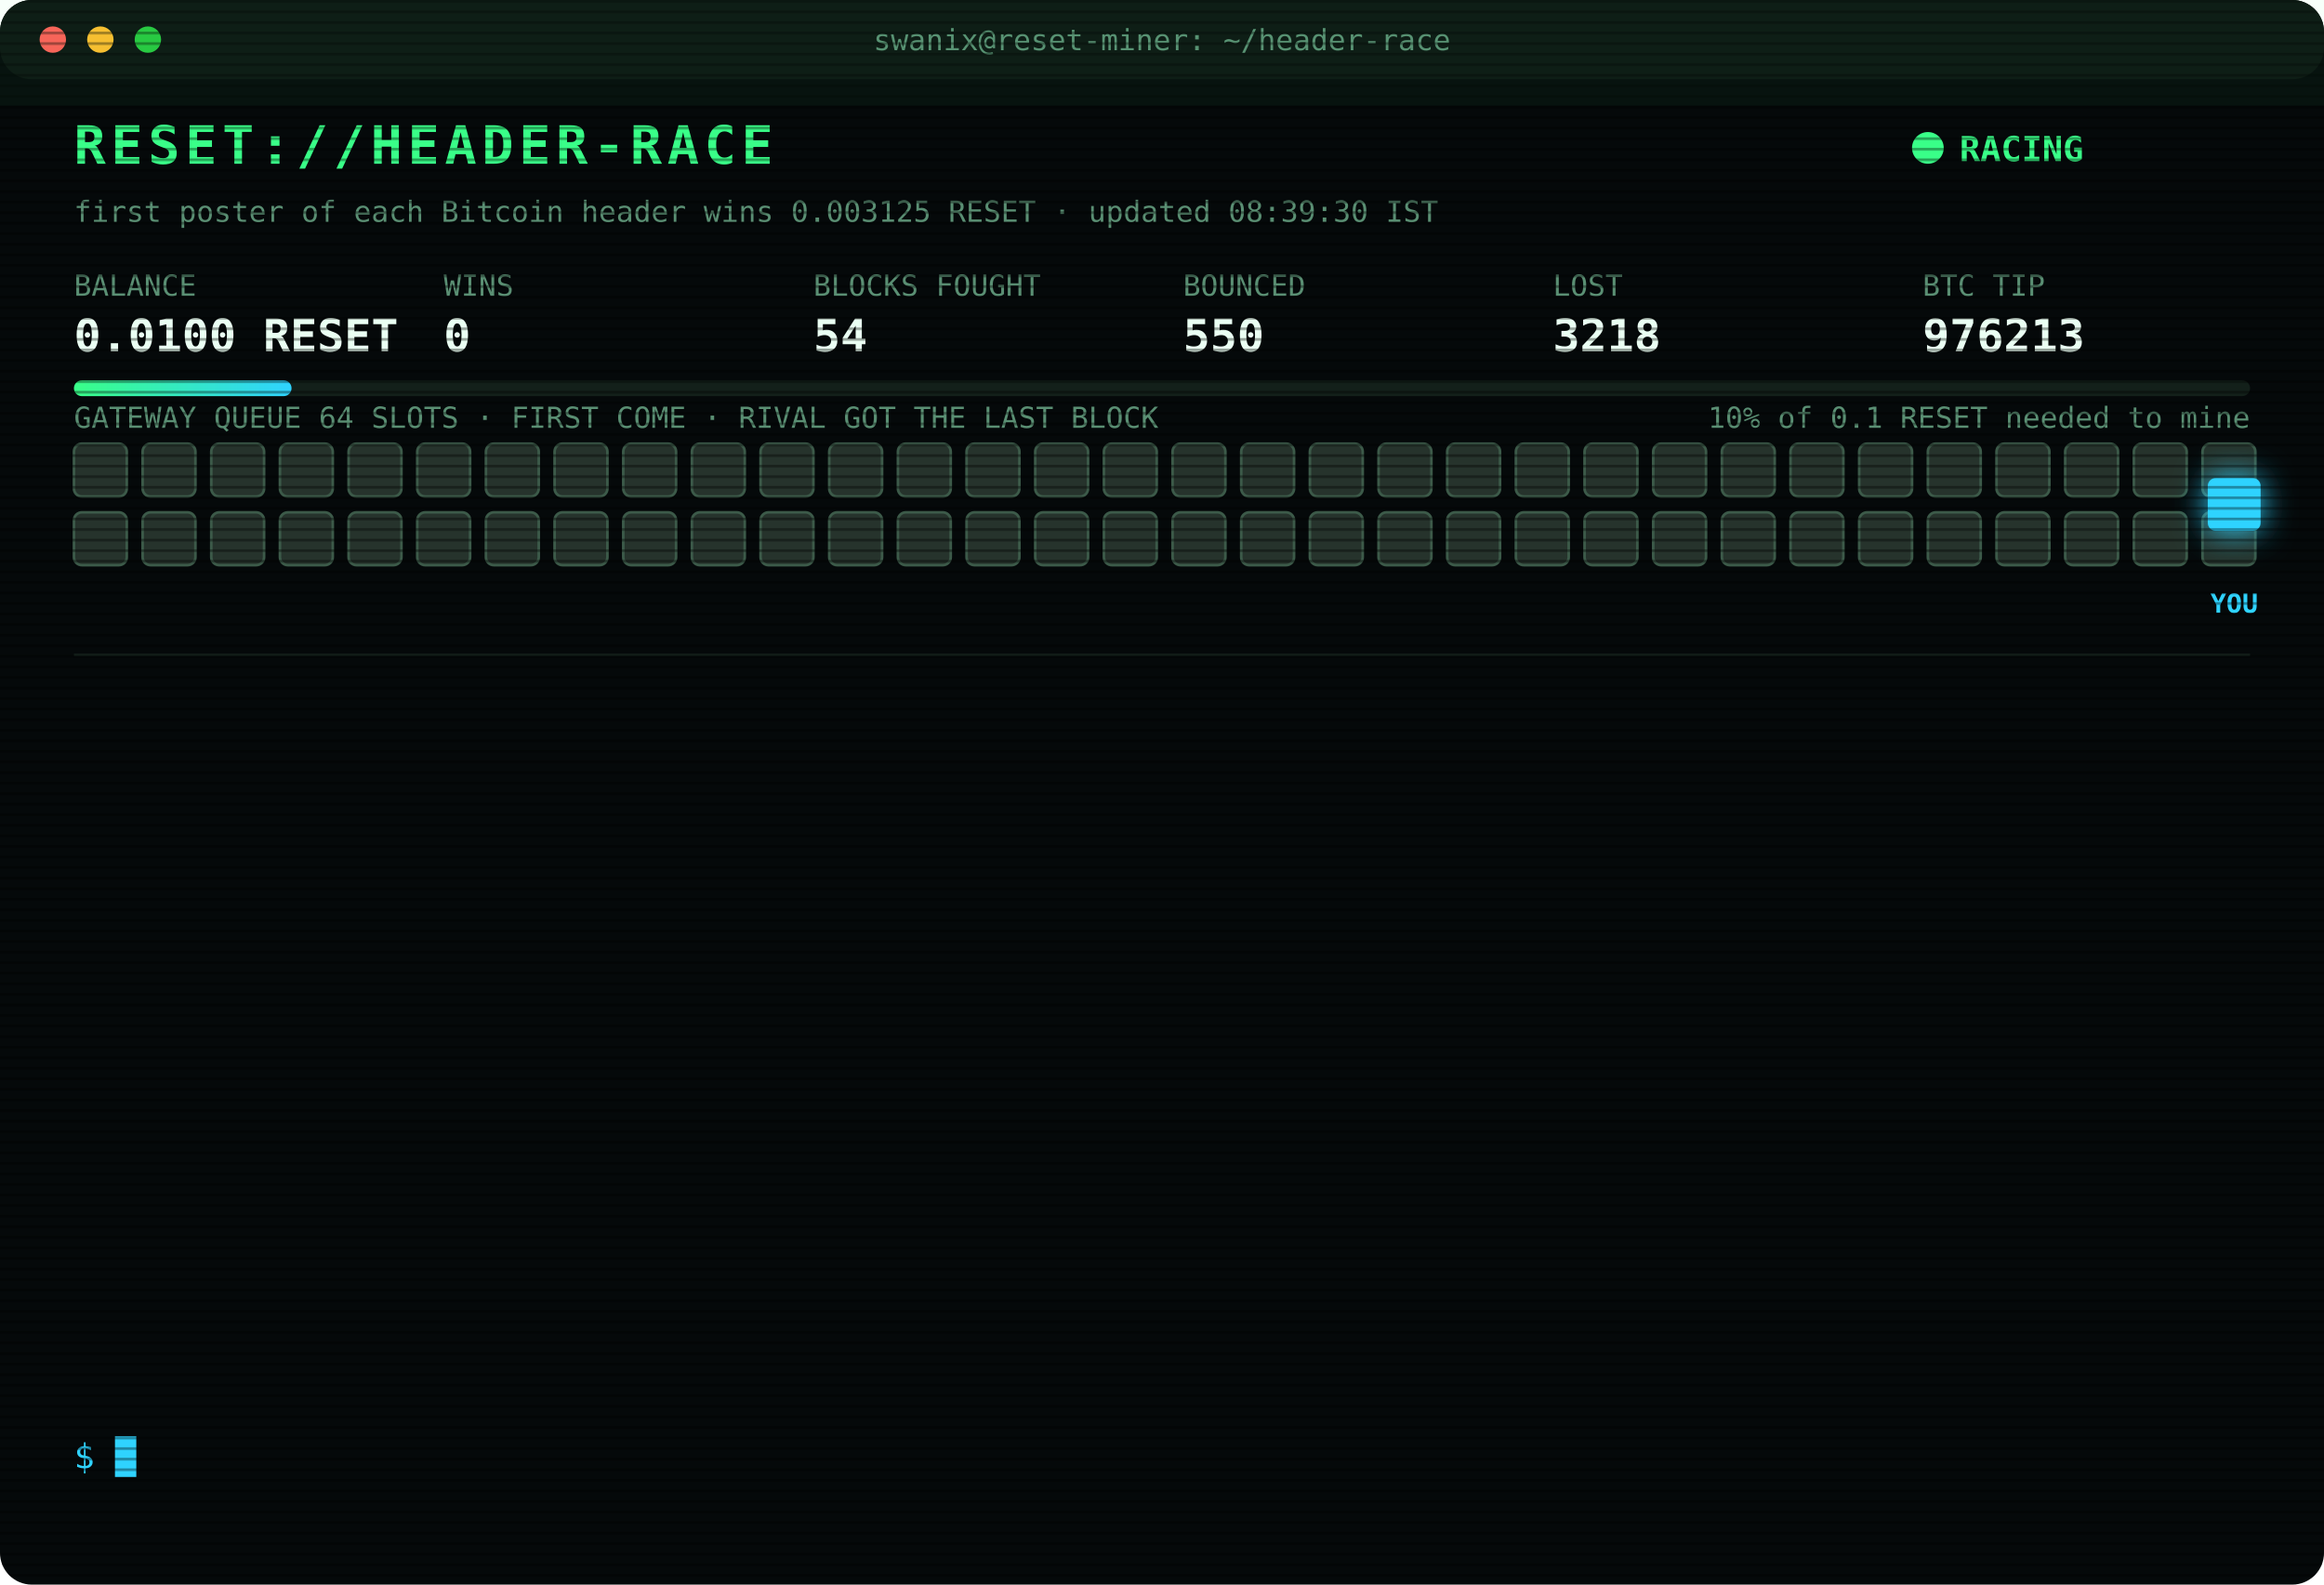
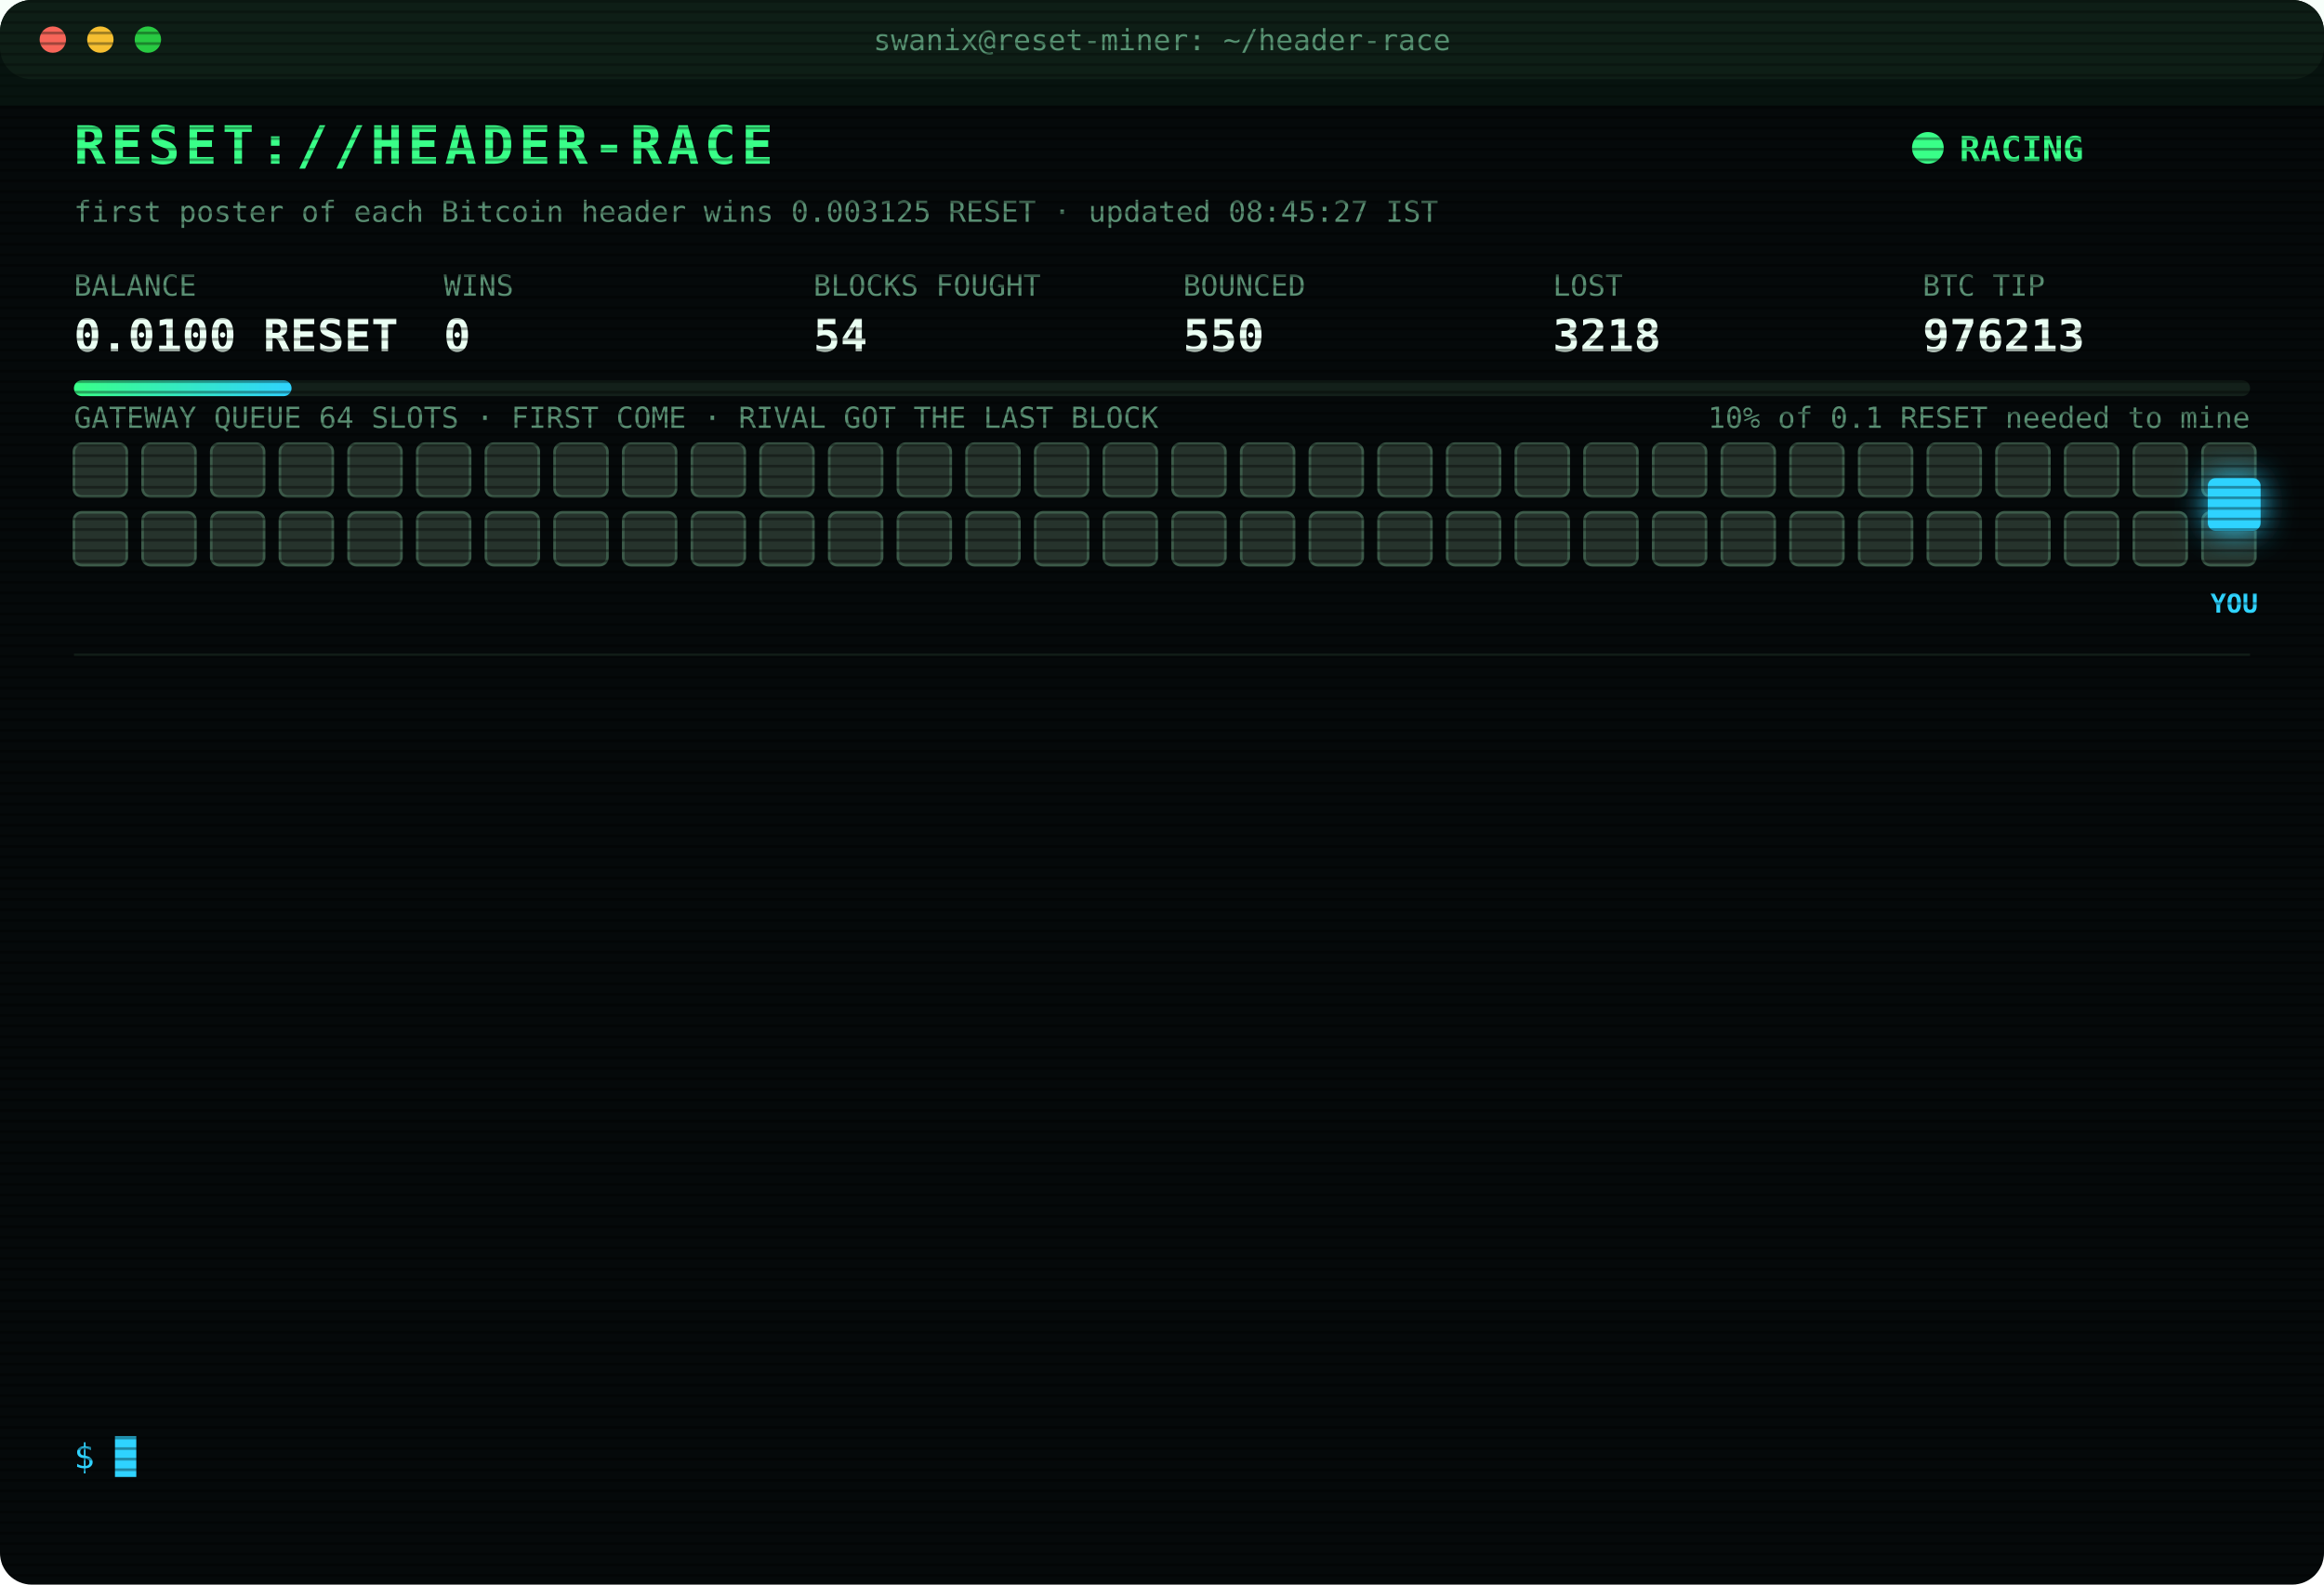
<svg xmlns="http://www.w3.org/2000/svg" width="880" height="600" viewBox="0 0 880 600" font-family="ui-monospace,SFMono-Regular,Menlo,Consolas,monospace">
  <style>
text{font-size:13px;fill:#7CFFB2}
.title{font-size:20px;font-weight:700;fill:#39FF88;letter-spacing:2px;animation:glitch 3s infinite steps(1)}
.sub{fill:#2fd3ff}.k{fill:#5a8f73;font-size:11px}.v{font-size:17px;font-weight:700;fill:#eafff3}
.ts{fill:#3f6b56}.boot{fill:#2fd3ff}.dim{fill:#5a8f73}.bad{fill:#ff4d6d}.warn{fill:#ffd23f}.mag{fill:#ff5cf0}.win{fill:#39FF88;font-weight:700}
.tag{font-size:10px;fill:#2fd3ff;font-weight:700}
.rival{fill:#26332c;stroke:#3c5a49;animation:jam 1.2s infinite alternate}
.idle{fill:#141c18;stroke:#22302a;animation:breathe 4s infinite}
.me{fill:#2fd3ff;filter:drop-shadow(0 0 6px #2fd3ff)}
.hover{animation:nudge 1.1s infinite ease-in-out}.bounce{animation:kick 1.4s infinite}
.ln{opacity:0;animation:in .4s forwards}
.cur{animation:blink 1s infinite steps(1)}
.scan{animation:scan 6s infinite linear}
.led{animation:blink 1.4s infinite}
@keyframes in{from{opacity:0;transform:translateX(-6px)}to{opacity:1;transform:none}}
@keyframes blink{50%{opacity:0}}
@keyframes jam{to{fill:#33463b}}
@keyframes breathe{50%{opacity:.4}}
@keyframes nudge{50%{transform:translateX(-10px)}}
@keyframes kick{0%,100%{transform:none}30%{transform:translateX(-14px)}55%{transform:translateX(10px) translateY(-6px)}}
@keyframes glitch{0%,92%{transform:none}93%{transform:translateX(2px);fill:#ff4d6d}95%{transform:translateX(-2px);fill:#2fd3ff}97%{transform:none}}
@keyframes scan{from{transform:translateY(-40px)}to{transform:translateY(600px)}}
</style>
  <defs>
    <pattern id="sl" width="4" height="4" patternUnits="userSpaceOnUse">
      <rect width="4" height="1" fill="#000" opacity=".35" />
    </pattern>
    <linearGradient id="bar">
      <stop offset="0" stop-color="#39FF88" />
      <stop offset="1" stop-color="#2fd3ff" />
    </linearGradient>
  </defs>
  <rect width="880" height="600" rx="12" fill="#05090a" />
  <rect width="880" height="30" rx="12" fill="#0d1512" />
  <circle cx="20" cy="15" r="5" fill="#ff5f57" />
  <circle cx="38" cy="15" r="5" fill="#febc2e" />
  <circle cx="56" cy="15" r="5" fill="#28c840" />
  <text x="440" y="19" text-anchor="middle" class="k">swanix@reset-miner: ~/header-race</text>
  <text x="28" y="62" class="title">RESET://HEADER-RACE</text>
  <circle class="led" cx="730" cy="56" r="6" fill="#39FF88" />
  <text x="742" y="61" class="win">RACING</text>
-   <text x="28" y="84" class="k">first poster of each Bitcoin header wins 0.003125 RESET · updated 08:39:30 IST</text>
+   <text x="28" y="84" class="k">first poster of each Bitcoin header wins 0.003125 RESET · updated 08:45:27 IST</text>
  <text x="28" y="112" class="k">BALANCE</text>
  <text x="28" y="133" class="v">0.0100 RESET</text>
  <text x="168" y="112" class="k">WINS</text>
  <text x="168" y="133" class="v">0</text>
  <text x="308" y="112" class="k">BLOCKS FOUGHT</text>
  <text x="308" y="133" class="v">54</text>
  <text x="448" y="112" class="k">BOUNCED</text>
  <text x="448" y="133" class="v">550</text>
  <text x="588" y="112" class="k">LOST</text>
  <text x="588" y="133" class="v">3218</text>
  <text x="728" y="112" class="k">BTC TIP</text>
  <text x="728" y="133" class="v">976213</text>
  <rect x="28" y="144" width="824" height="6" rx="3" fill="#13201a" />
  <rect x="28" y="144" width="82.4" height="6" rx="3" fill="url(#bar)" />
  <text x="852" y="162" text-anchor="end" class="k">10% of 0.1 RESET needed to mine</text>
  <text x="28" y="162" class="k">GATEWAY QUEUE 64 SLOTS · FIRST COME · RIVAL GOT THE LAST BLOCK</text>
  <rect class="rival" x="28" y="168" width="20" height="20" rx="3" style="animation-delay:0.00s" />
  <rect class="rival" x="54" y="168" width="20" height="20" rx="3" style="animation-delay:0.05s" />
  <rect class="rival" x="80" y="168" width="20" height="20" rx="3" style="animation-delay:0.10s" />
  <rect class="rival" x="106" y="168" width="20" height="20" rx="3" style="animation-delay:0.15s" />
  <rect class="rival" x="132" y="168" width="20" height="20" rx="3" style="animation-delay:0.20s" />
  <rect class="rival" x="158" y="168" width="20" height="20" rx="3" style="animation-delay:0.25s" />
  <rect class="rival" x="184" y="168" width="20" height="20" rx="3" style="animation-delay:0.30s" />
  <rect class="rival" x="210" y="168" width="20" height="20" rx="3" style="animation-delay:0.35s" />
  <rect class="rival" x="236" y="168" width="20" height="20" rx="3" style="animation-delay:0.40s" />
  <rect class="rival" x="262" y="168" width="20" height="20" rx="3" style="animation-delay:0.45s" />
  <rect class="rival" x="288" y="168" width="20" height="20" rx="3" style="animation-delay:0.50s" />
  <rect class="rival" x="314" y="168" width="20" height="20" rx="3" style="animation-delay:0.55s" />
  <rect class="rival" x="340" y="168" width="20" height="20" rx="3" style="animation-delay:0.60s" />
  <rect class="rival" x="366" y="168" width="20" height="20" rx="3" style="animation-delay:0.65s" />
  <rect class="rival" x="392" y="168" width="20" height="20" rx="3" style="animation-delay:0.70s" />
  <rect class="rival" x="418" y="168" width="20" height="20" rx="3" style="animation-delay:0.75s" />
  <rect class="rival" x="444" y="168" width="20" height="20" rx="3" style="animation-delay:0.80s" />
  <rect class="rival" x="470" y="168" width="20" height="20" rx="3" style="animation-delay:0.85s" />
  <rect class="rival" x="496" y="168" width="20" height="20" rx="3" style="animation-delay:0.90s" />
  <rect class="rival" x="522" y="168" width="20" height="20" rx="3" style="animation-delay:0.95s" />
  <rect class="rival" x="548" y="168" width="20" height="20" rx="3" style="animation-delay:1.00s" />
  <rect class="rival" x="574" y="168" width="20" height="20" rx="3" style="animation-delay:1.05s" />
  <rect class="rival" x="600" y="168" width="20" height="20" rx="3" style="animation-delay:1.10s" />
  <rect class="rival" x="626" y="168" width="20" height="20" rx="3" style="animation-delay:1.15s" />
  <rect class="rival" x="652" y="168" width="20" height="20" rx="3" style="animation-delay:1.20s" />
  <rect class="rival" x="678" y="168" width="20" height="20" rx="3" style="animation-delay:1.25s" />
  <rect class="rival" x="704" y="168" width="20" height="20" rx="3" style="animation-delay:1.30s" />
  <rect class="rival" x="730" y="168" width="20" height="20" rx="3" style="animation-delay:1.35s" />
  <rect class="rival" x="756" y="168" width="20" height="20" rx="3" style="animation-delay:1.40s" />
  <rect class="rival" x="782" y="168" width="20" height="20" rx="3" style="animation-delay:1.45s" />
  <rect class="rival" x="808" y="168" width="20" height="20" rx="3" style="animation-delay:1.50s" />
  <rect class="rival" x="834" y="168" width="20" height="20" rx="3" style="animation-delay:1.55s" />
  <rect class="rival" x="28" y="194" width="20" height="20" rx="3" style="animation-delay:1.60s" />
  <rect class="rival" x="54" y="194" width="20" height="20" rx="3" style="animation-delay:1.65s" />
  <rect class="rival" x="80" y="194" width="20" height="20" rx="3" style="animation-delay:1.70s" />
  <rect class="rival" x="106" y="194" width="20" height="20" rx="3" style="animation-delay:1.75s" />
  <rect class="rival" x="132" y="194" width="20" height="20" rx="3" style="animation-delay:1.80s" />
  <rect class="rival" x="158" y="194" width="20" height="20" rx="3" style="animation-delay:1.85s" />
  <rect class="rival" x="184" y="194" width="20" height="20" rx="3" style="animation-delay:1.90s" />
  <rect class="rival" x="210" y="194" width="20" height="20" rx="3" style="animation-delay:1.95s" />
  <rect class="rival" x="236" y="194" width="20" height="20" rx="3" style="animation-delay:2.00s" />
  <rect class="rival" x="262" y="194" width="20" height="20" rx="3" style="animation-delay:2.05s" />
  <rect class="rival" x="288" y="194" width="20" height="20" rx="3" style="animation-delay:2.10s" />
  <rect class="rival" x="314" y="194" width="20" height="20" rx="3" style="animation-delay:2.15s" />
  <rect class="rival" x="340" y="194" width="20" height="20" rx="3" style="animation-delay:2.20s" />
  <rect class="rival" x="366" y="194" width="20" height="20" rx="3" style="animation-delay:2.25s" />
  <rect class="rival" x="392" y="194" width="20" height="20" rx="3" style="animation-delay:2.30s" />
  <rect class="rival" x="418" y="194" width="20" height="20" rx="3" style="animation-delay:2.35s" />
  <rect class="rival" x="444" y="194" width="20" height="20" rx="3" style="animation-delay:2.40s" />
  <rect class="rival" x="470" y="194" width="20" height="20" rx="3" style="animation-delay:2.45s" />
  <rect class="rival" x="496" y="194" width="20" height="20" rx="3" style="animation-delay:2.50s" />
  <rect class="rival" x="522" y="194" width="20" height="20" rx="3" style="animation-delay:2.55s" />
  <rect class="rival" x="548" y="194" width="20" height="20" rx="3" style="animation-delay:2.60s" />
  <rect class="rival" x="574" y="194" width="20" height="20" rx="3" style="animation-delay:2.65s" />
  <rect class="rival" x="600" y="194" width="20" height="20" rx="3" style="animation-delay:2.70s" />
  <rect class="rival" x="626" y="194" width="20" height="20" rx="3" style="animation-delay:2.75s" />
  <rect class="rival" x="652" y="194" width="20" height="20" rx="3" style="animation-delay:2.80s" />
  <rect class="rival" x="678" y="194" width="20" height="20" rx="3" style="animation-delay:2.85s" />
  <rect class="rival" x="704" y="194" width="20" height="20" rx="3" style="animation-delay:2.90s" />
  <rect class="rival" x="730" y="194" width="20" height="20" rx="3" style="animation-delay:2.95s" />
  <rect class="rival" x="756" y="194" width="20" height="20" rx="3" style="animation-delay:3.00s" />
  <rect class="rival" x="782" y="194" width="20" height="20" rx="3" style="animation-delay:3.05s" />
  <rect class="rival" x="808" y="194" width="20" height="20" rx="3" style="animation-delay:3.10s" />
  <rect class="rival" x="834" y="194" width="20" height="20" rx="3" style="animation-delay:3.15s" />
  <g class="hover">
    <rect class="me" x="836" y="181" width="20" height="20" rx="3" />
    <text class="tag" x="846" y="232" text-anchor="middle">YOU</text>
  </g>
  <line x1="28" x2="852" y1="248" y2="248" stroke="#13201a" />
  <g class="ln" style="animation-delay:0.40s">
    <text x="28" y="270" class="ts">06:39:29</text>
    <text x="104" y="270" class="bad">[LOST] #976202 taken by a rival miner</text>
  </g>
  <g class="ln" style="animation-delay:0.65s">
    <text x="28" y="292" class="ts">06:42:19</text>
    <text x="104" y="292" class="bad">[LOST] #976203 taken by a rival miner</text>
  </g>
  <g class="ln" style="animation-delay:0.90s">
    <text x="28" y="314" class="ts">07:19:15</text>
    <text x="104" y="314" class="bad">[LOST] #976205 taken by a rival miner</text>
  </g>
  <g class="ln" style="animation-delay:1.15s">
    <text x="28" y="336" class="ts">07:40:54</text>
    <text x="104" y="336" class="bad">[LOST] #976206 taken by a rival miner</text>
  </g>
  <g class="ln" style="animation-delay:1.40s">
    <text x="28" y="358" class="ts">07:45:18</text>
    <text x="104" y="358" class="bad">[LOST] #976207 taken by a rival miner</text>
  </g>
  <g class="ln" style="animation-delay:1.65s">
    <text x="28" y="380" class="ts">08:11:08</text>
    <text x="104" y="380" class="dim">[STINT END] calls 731 · wins 0</text>
  </g>
  <g class="ln" style="animation-delay:1.90s">
    <text x="28" y="402" class="ts">08:15:23</text>
    <text x="104" y="402" class="boot">[BOOT] racer v3 online · 3 feeds · stint 340m</text>
  </g>
  <g class="ln" style="animation-delay:2.15s">
    <text x="28" y="424" class="ts">08:17:00</text>
    <text x="104" y="424" class="bad">[LOST] #976208 taken by a rival miner</text>
  </g>
  <g class="ln" style="animation-delay:2.40s">
    <text x="28" y="446" class="ts">08:22:54</text>
    <text x="104" y="446" class="bad">[LOST] #976209 taken by a rival miner</text>
  </g>
  <g class="ln" style="animation-delay:2.65s">
    <text x="28" y="468" class="ts">08:27:29</text>
    <text x="104" y="468" class="bad">[LOST] #976210 taken by a rival miner</text>
  </g>
  <g class="ln" style="animation-delay:2.90s">
    <text x="28" y="490" class="ts">08:27:41</text>
    <text x="104" y="490" class="bad">[LOST] #976211 taken by a rival miner</text>
  </g>
  <g class="ln" style="animation-delay:3.15s">
    <text x="28" y="512" class="ts">08:28:21</text>
    <text x="104" y="512" class="bad">[LOST] #976212 taken by a rival miner</text>
  </g>
  <g class="ln" style="animation-delay:3.40s">
    <text x="28" y="534" class="ts">08:39:30</text>
    <text x="104" y="534" class="bad">[LOST] #976213 taken by a rival miner</text>
  </g>
  <text x="28" y="556" class="sub">$ <tspan class="cur">█</tspan>
  </text>
  <rect width="880" height="600" rx="12" fill="url(#sl)" pointer-events="none" />
  <rect class="scan" width="880" height="40" fill="#39FF88" opacity=".04" />
</svg>
